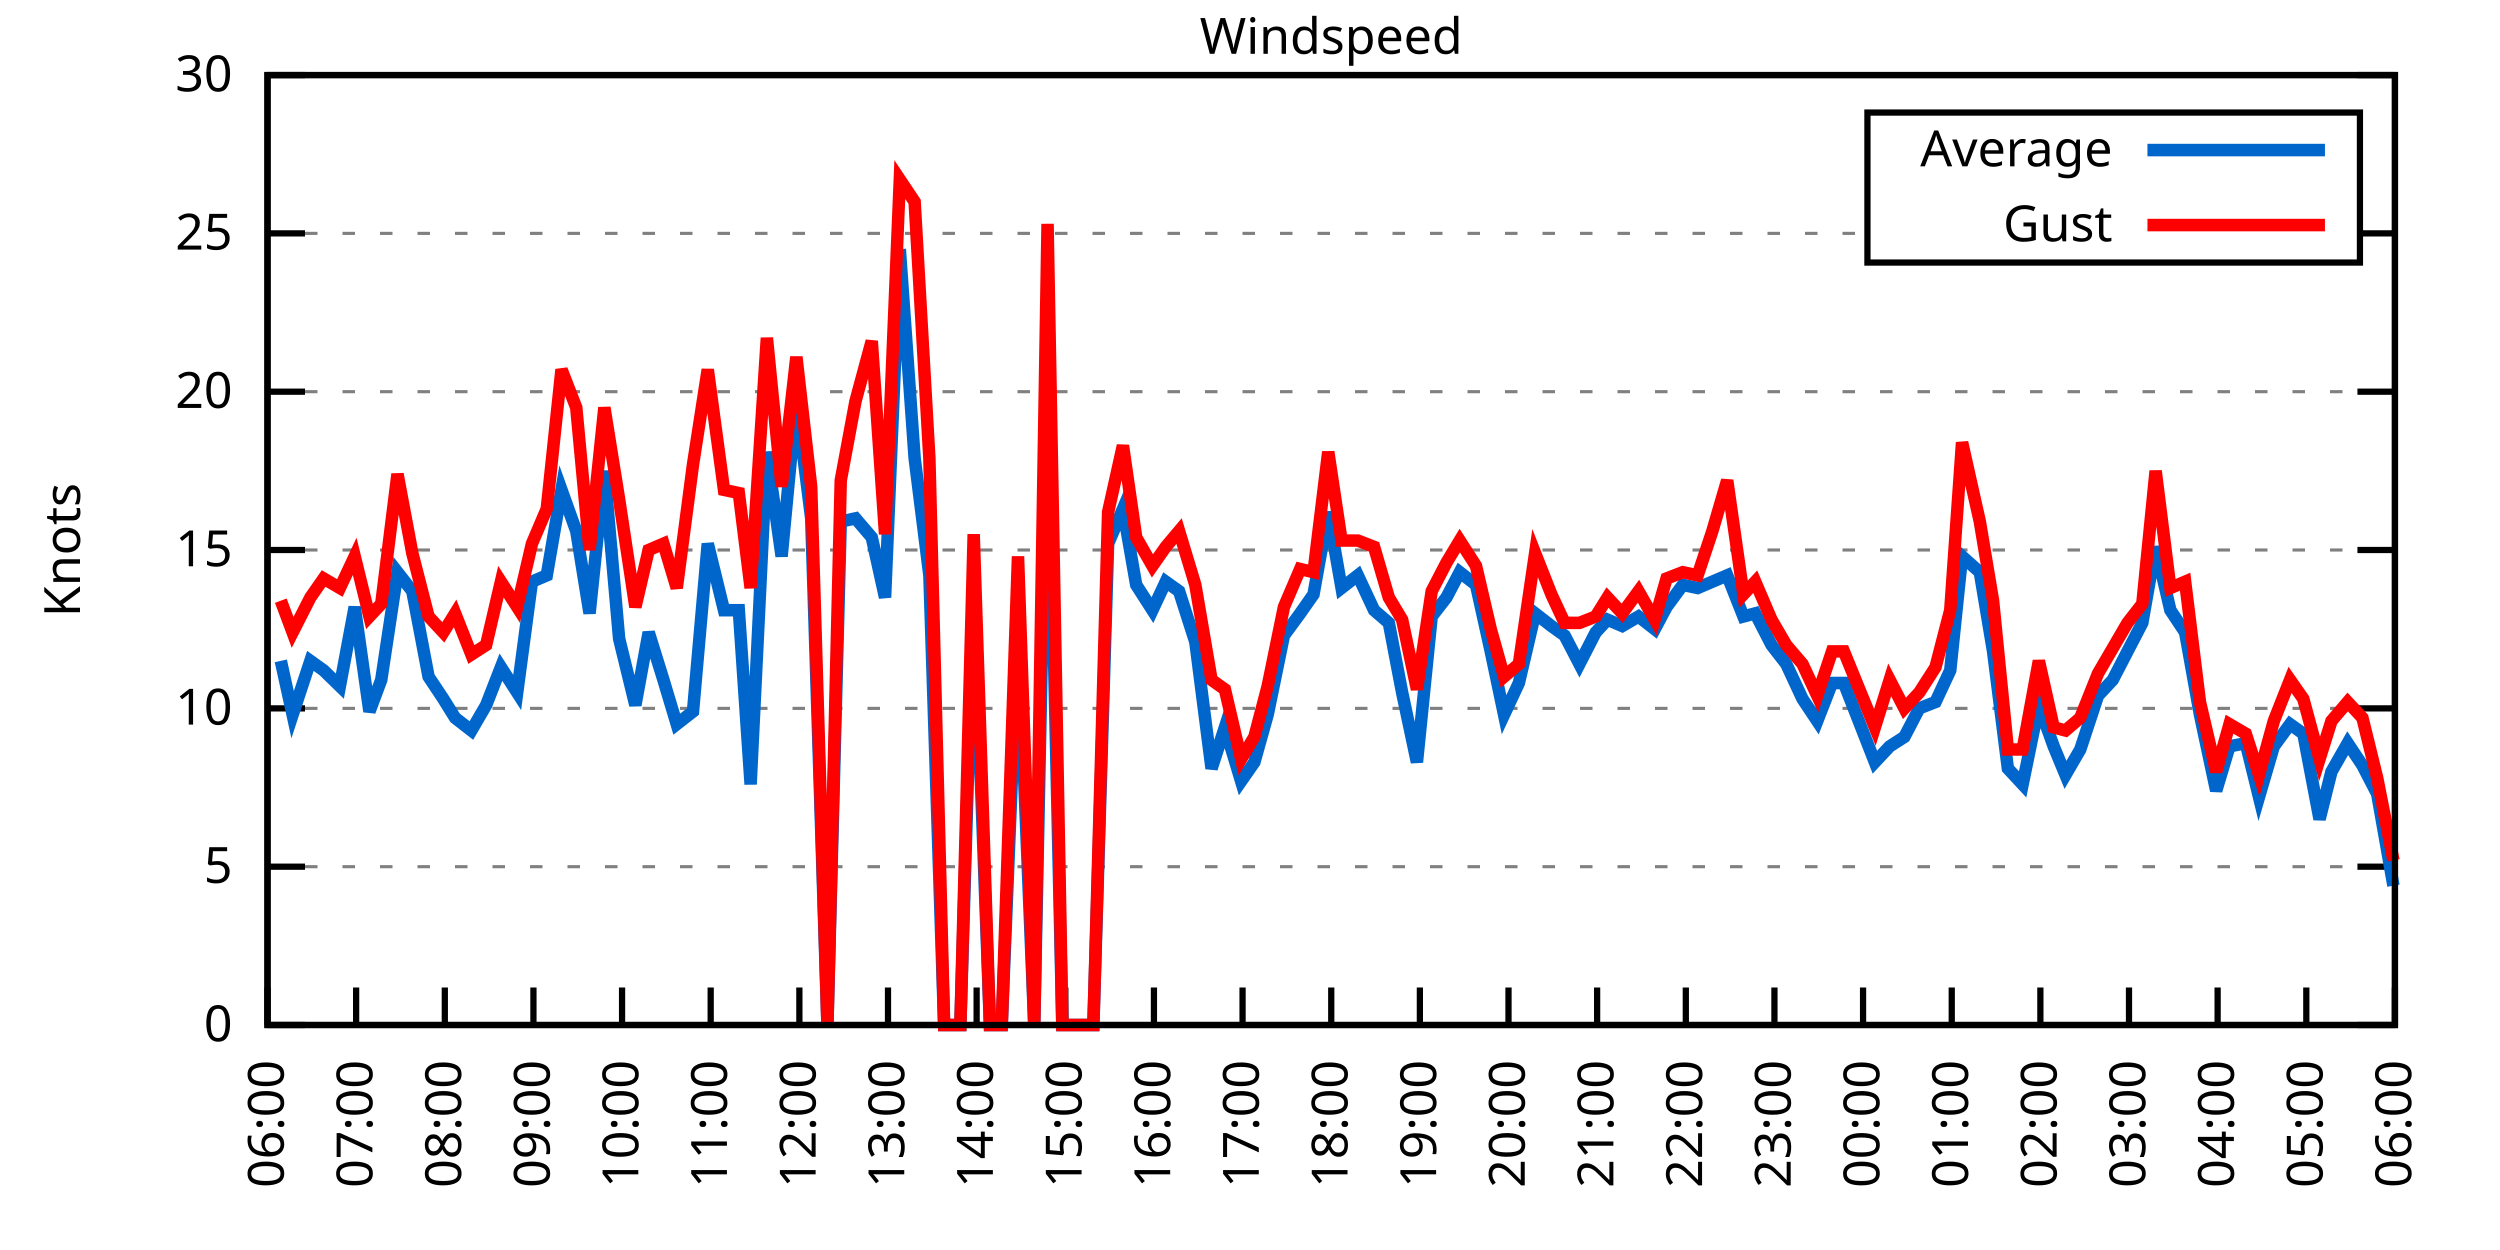
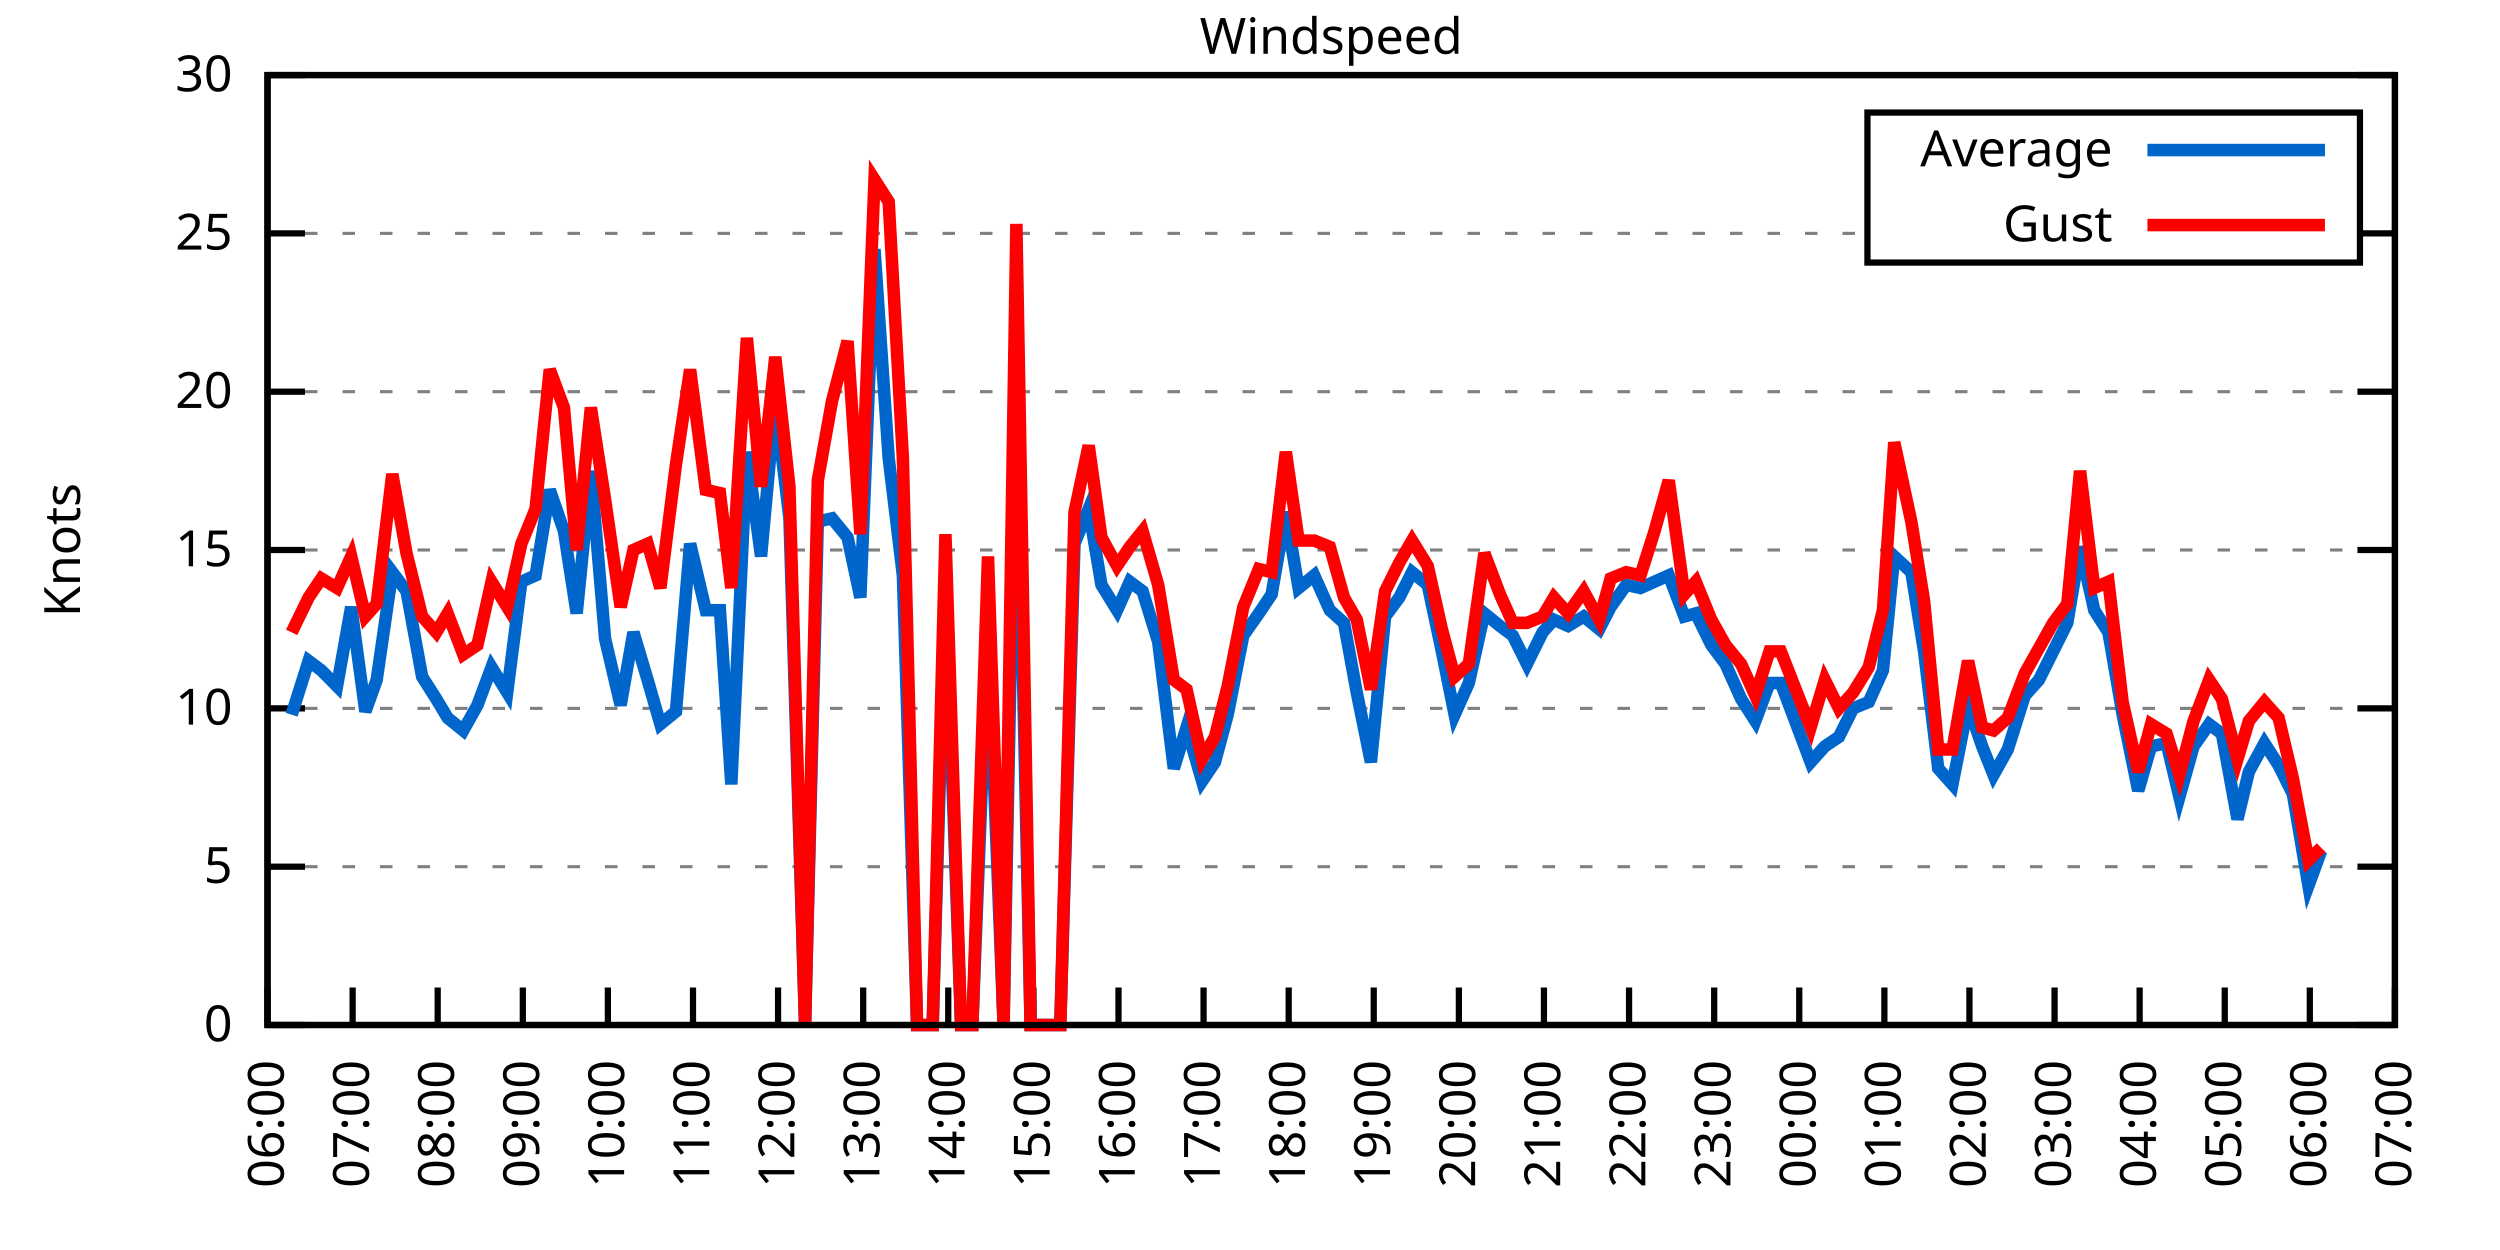
<svg xmlns="http://www.w3.org/2000/svg" xmlns:xlink="http://www.w3.org/1999/xlink" width="400" height="200" viewBox="0 0 400 200">
  <g id="gnuplot_canvas">
    <rect x="0" y="0" width="400" height="200" fill="none" />
    <defs>
      <circle id="gpDot" r="0.5" stroke-width="0.5" stroke="currentColor" />
      <path id="gpPt0" stroke-width="0.333" stroke="currentColor" d="M-1,0 h2 M0,-1 v2" />
      <path id="gpPt1" stroke-width="0.333" stroke="currentColor" d="M-1,-1 L1,1 M1,-1 L-1,1" />
      <path id="gpPt2" stroke-width="0.333" stroke="currentColor" d="M-1,0 L1,0 M0,-1 L0,1 M-1,-1 L1,1 M-1,1 L1,-1" />
      <rect id="gpPt3" stroke-width="0.333" stroke="currentColor" x="-1" y="-1" width="2" height="2" />
      <rect id="gpPt4" stroke-width="0.333" stroke="currentColor" fill="currentColor" x="-1" y="-1" width="2" height="2" />
      <circle id="gpPt5" stroke-width="0.333" stroke="currentColor" cx="0" cy="0" r="1" />
      <use xlink:href="#gpPt5" id="gpPt6" fill="currentColor" stroke="none" />
      <path id="gpPt7" stroke-width="0.333" stroke="currentColor" d="M0,-1.33 L-1.33,0.67 L1.33,0.67 z" />
      <use xlink:href="#gpPt7" id="gpPt8" fill="currentColor" stroke="none" />
      <use xlink:href="#gpPt7" id="gpPt9" stroke="currentColor" transform="rotate(180)" />
      <use xlink:href="#gpPt9" id="gpPt10" fill="currentColor" stroke="none" />
      <use xlink:href="#gpPt3" id="gpPt11" stroke="currentColor" transform="rotate(45)" />
      <use xlink:href="#gpPt11" id="gpPt12" fill="currentColor" stroke="none" />
      <path id="gpPt13" stroke-width="0.333" stroke="currentColor" d="M0,1.330 L1.265,0.411 L0.782,-1.067 L-0.782,-1.076 L-1.265,0.411 z" />
      <use xlink:href="#gpPt13" id="gpPt14" fill="currentColor" stroke="none" />
      <filter id="textbox" filterUnits="objectBoundingBox" x="0" y="0" height="1" width="1">
        <feFlood flood-color="white" flood-opacity="1" result="bgnd" />
        <feComposite in="SourceGraphic" in2="bgnd" operator="atop" />
      </filter>
      <filter id="greybox" filterUnits="objectBoundingBox" x="0" y="0" height="1" width="1">
        <feFlood flood-color="lightgrey" flood-opacity="1" result="grey" />
        <feComposite in="SourceGraphic" in2="grey" operator="atop" />
      </filter>
    </defs>
    <g fill="none" color="white" stroke="currentColor" stroke-width="1.00" stroke-linecap="butt" stroke-linejoin="miter">
</g>
    <g fill="none" color="black" stroke="currentColor" stroke-width="1.00" stroke-linecap="butt" stroke-linejoin="miter">
      <g stroke="none" shape-rendering="crispEdges">
        <polygon fill="rgb(255, 255, 255)" points="42.80,164.00 383.18,164.00 383.18,12.02 42.80,12.02 " />
      </g>
    </g>
    <g fill="none" color="black" stroke="currentColor" stroke-width="1.00" stroke-linecap="butt" stroke-linejoin="miter">
</g>
    <g fill="none" color="black" stroke="black" stroke-width="0.50" stroke-linecap="butt" stroke-linejoin="miter">
</g>
    <g fill="none" color="gray" stroke="currentColor" stroke-width="0.50" stroke-linecap="butt" stroke-linejoin="miter">
      <path stroke="gray" stroke-dasharray="2,4" class="gridline" d="M42.80,164.00 L383.19,164.00  " />
    </g>
    <g fill="none" color="gray" stroke="gray" stroke-width="1.00" stroke-linecap="butt" stroke-linejoin="miter">
</g>
    <g fill="none" color="black" stroke="currentColor" stroke-width="1.00" stroke-linecap="butt" stroke-linejoin="miter">
      <path stroke="black" d="M42.80,164.00 L48.80,164.00 M383.19,164.00 L377.19,164.00  " />
      <g transform="translate(37.20,166.60)" stroke="none" fill="black" font-family="Sans" font-size="8.00" text-anchor="end">
        <text>
          <tspan font-family="Sans"> 0</tspan>
        </text>
      </g>
    </g>
    <g fill="none" color="black" stroke="currentColor" stroke-width="1.00" stroke-linecap="butt" stroke-linejoin="miter">
</g>
    <g fill="none" color="black" stroke="black" stroke-width="0.50" stroke-linecap="butt" stroke-linejoin="miter">
</g>
    <g fill="none" color="gray" stroke="currentColor" stroke-width="0.50" stroke-linecap="butt" stroke-linejoin="miter">
      <path stroke="gray" stroke-dasharray="2,4" class="gridline" d="M42.80,138.67 L383.19,138.67  " />
    </g>
    <g fill="none" color="gray" stroke="gray" stroke-width="1.00" stroke-linecap="butt" stroke-linejoin="miter">
</g>
    <g fill="none" color="black" stroke="currentColor" stroke-width="1.00" stroke-linecap="butt" stroke-linejoin="miter">
      <path stroke="black" d="M42.80,138.67 L48.80,138.67 M383.19,138.67 L377.19,138.67  " />
      <g transform="translate(37.20,141.27)" stroke="none" fill="black" font-family="Sans" font-size="8.00" text-anchor="end">
        <text>
          <tspan font-family="Sans"> 5</tspan>
        </text>
      </g>
    </g>
    <g fill="none" color="black" stroke="currentColor" stroke-width="1.00" stroke-linecap="butt" stroke-linejoin="miter">
</g>
    <g fill="none" color="black" stroke="black" stroke-width="0.50" stroke-linecap="butt" stroke-linejoin="miter">
</g>
    <g fill="none" color="gray" stroke="currentColor" stroke-width="0.50" stroke-linecap="butt" stroke-linejoin="miter">
      <path stroke="gray" stroke-dasharray="2,4" class="gridline" d="M42.80,113.34 L383.19,113.34  " />
    </g>
    <g fill="none" color="gray" stroke="gray" stroke-width="1.00" stroke-linecap="butt" stroke-linejoin="miter">
</g>
    <g fill="none" color="black" stroke="currentColor" stroke-width="1.00" stroke-linecap="butt" stroke-linejoin="miter">
      <path stroke="black" d="M42.80,113.34 L48.80,113.34 M383.19,113.34 L377.19,113.34  " />
      <g transform="translate(37.20,115.94)" stroke="none" fill="black" font-family="Sans" font-size="8.00" text-anchor="end">
        <text>
          <tspan font-family="Sans"> 10</tspan>
        </text>
      </g>
    </g>
    <g fill="none" color="black" stroke="currentColor" stroke-width="1.00" stroke-linecap="butt" stroke-linejoin="miter">
</g>
    <g fill="none" color="black" stroke="black" stroke-width="0.50" stroke-linecap="butt" stroke-linejoin="miter">
</g>
    <g fill="none" color="gray" stroke="currentColor" stroke-width="0.50" stroke-linecap="butt" stroke-linejoin="miter">
      <path stroke="gray" stroke-dasharray="2,4" class="gridline" d="M42.80,88.00 L383.19,88.00  " />
    </g>
    <g fill="none" color="gray" stroke="gray" stroke-width="1.00" stroke-linecap="butt" stroke-linejoin="miter">
</g>
    <g fill="none" color="black" stroke="currentColor" stroke-width="1.00" stroke-linecap="butt" stroke-linejoin="miter">
      <path stroke="black" d="M42.80,88.00 L48.80,88.00 M383.19,88.00 L377.19,88.00  " />
      <g transform="translate(37.20,90.60)" stroke="none" fill="black" font-family="Sans" font-size="8.00" text-anchor="end">
        <text>
          <tspan font-family="Sans"> 15</tspan>
        </text>
      </g>
    </g>
    <g fill="none" color="black" stroke="currentColor" stroke-width="1.00" stroke-linecap="butt" stroke-linejoin="miter">
</g>
    <g fill="none" color="black" stroke="black" stroke-width="0.50" stroke-linecap="butt" stroke-linejoin="miter">
</g>
    <g fill="none" color="gray" stroke="currentColor" stroke-width="0.50" stroke-linecap="butt" stroke-linejoin="miter">
      <path stroke="gray" stroke-dasharray="2,4" class="gridline" d="M42.80,62.67 L383.19,62.67  " />
    </g>
    <g fill="none" color="gray" stroke="gray" stroke-width="1.00" stroke-linecap="butt" stroke-linejoin="miter">
</g>
    <g fill="none" color="black" stroke="currentColor" stroke-width="1.00" stroke-linecap="butt" stroke-linejoin="miter">
      <path stroke="black" d="M42.80,62.67 L48.80,62.67 M383.19,62.67 L377.19,62.67  " />
      <g transform="translate(37.20,65.27)" stroke="none" fill="black" font-family="Sans" font-size="8.00" text-anchor="end">
        <text>
          <tspan font-family="Sans"> 20</tspan>
        </text>
      </g>
    </g>
    <g fill="none" color="black" stroke="currentColor" stroke-width="1.00" stroke-linecap="butt" stroke-linejoin="miter">
</g>
    <g fill="none" color="black" stroke="black" stroke-width="0.50" stroke-linecap="butt" stroke-linejoin="miter">
</g>
    <g fill="none" color="gray" stroke="currentColor" stroke-width="0.50" stroke-linecap="butt" stroke-linejoin="miter">
      <path stroke="gray" stroke-dasharray="2,4" class="gridline" d="M42.80,37.34 L298.79,37.34 M377.59,37.34 L383.19,37.34  " />
    </g>
    <g fill="none" color="gray" stroke="gray" stroke-width="1.00" stroke-linecap="butt" stroke-linejoin="miter">
</g>
    <g fill="none" color="black" stroke="currentColor" stroke-width="1.00" stroke-linecap="butt" stroke-linejoin="miter">
      <path stroke="black" d="M42.80,37.34 L48.80,37.34 M383.19,37.34 L377.19,37.34  " />
      <g transform="translate(37.20,39.94)" stroke="none" fill="black" font-family="Sans" font-size="8.00" text-anchor="end">
        <text>
          <tspan font-family="Sans"> 25</tspan>
        </text>
      </g>
    </g>
    <g fill="none" color="black" stroke="currentColor" stroke-width="1.00" stroke-linecap="butt" stroke-linejoin="miter">
</g>
    <g fill="none" color="black" stroke="black" stroke-width="0.50" stroke-linecap="butt" stroke-linejoin="miter">
</g>
    <g fill="none" color="gray" stroke="currentColor" stroke-width="0.50" stroke-linecap="butt" stroke-linejoin="miter">
      <path stroke="gray" stroke-dasharray="2,4" class="gridline" d="M42.80,12.01 L383.19,12.01  " />
    </g>
    <g fill="none" color="gray" stroke="gray" stroke-width="1.00" stroke-linecap="butt" stroke-linejoin="miter">
</g>
    <g fill="none" color="black" stroke="currentColor" stroke-width="1.00" stroke-linecap="butt" stroke-linejoin="miter">
      <path stroke="black" d="M42.80,12.01 L48.80,12.01 M383.19,12.01 L377.19,12.01  " />
      <g transform="translate(37.20,14.61)" stroke="none" fill="black" font-family="Sans" font-size="8.00" text-anchor="end">
        <text>
          <tspan font-family="Sans"> 30</tspan>
        </text>
      </g>
    </g>
    <g fill="none" color="black" stroke="currentColor" stroke-width="1.00" stroke-linecap="butt" stroke-linejoin="miter">
      <path stroke="black" d="M42.80,164.00 L42.80,158.00  " />
      <g transform="translate(45.40,169.60) rotate(270.00)" stroke="none" fill="black" font-family="Sans" font-size="8.00" text-anchor="end">
        <text>
          <tspan font-family="Sans">06:00</tspan>
        </text>
      </g>
    </g>
    <g fill="none" color="black" stroke="currentColor" stroke-width="1.00" stroke-linecap="butt" stroke-linejoin="miter">
-       <path stroke="black" d="M56.98,164.00 L56.98,158.00  " />
-       <g transform="translate(59.58,169.60) rotate(270.00)" stroke="none" fill="black" font-family="Sans" font-size="8.00" text-anchor="end">
+       <path stroke="black" d="M56.42,164.00 L56.42,158.00  " />
+       <g transform="translate(59.02,169.60) rotate(270.00)" stroke="none" fill="black" font-family="Sans" font-size="8.00" text-anchor="end">
        <text>
          <tspan font-family="Sans">07:00</tspan>
        </text>
      </g>
    </g>
    <g fill="none" color="black" stroke="currentColor" stroke-width="1.00" stroke-linecap="butt" stroke-linejoin="miter">
-       <path stroke="black" d="M71.17,164.00 L71.17,158.00  " />
-       <g transform="translate(73.77,169.60) rotate(270.00)" stroke="none" fill="black" font-family="Sans" font-size="8.00" text-anchor="end">
+       <path stroke="black" d="M70.03,164.00 L70.03,158.00  " />
+       <g transform="translate(72.63,169.60) rotate(270.00)" stroke="none" fill="black" font-family="Sans" font-size="8.00" text-anchor="end">
        <text>
          <tspan font-family="Sans">08:00</tspan>
        </text>
      </g>
    </g>
    <g fill="none" color="black" stroke="currentColor" stroke-width="1.00" stroke-linecap="butt" stroke-linejoin="miter">
-       <path stroke="black" d="M85.35,164.00 L85.35,158.00  " />
-       <g transform="translate(87.95,169.60) rotate(270.00)" stroke="none" fill="black" font-family="Sans" font-size="8.00" text-anchor="end">
+       <path stroke="black" d="M83.65,164.00 L83.65,158.00  " />
+       <g transform="translate(86.25,169.60) rotate(270.00)" stroke="none" fill="black" font-family="Sans" font-size="8.00" text-anchor="end">
        <text>
          <tspan font-family="Sans">09:00</tspan>
        </text>
      </g>
    </g>
    <g fill="none" color="black" stroke="currentColor" stroke-width="1.00" stroke-linecap="butt" stroke-linejoin="miter">
-       <path stroke="black" d="M99.53,164.00 L99.53,158.00  " />
-       <g transform="translate(102.13,169.60) rotate(270.00)" stroke="none" fill="black" font-family="Sans" font-size="8.00" text-anchor="end">
+       <path stroke="black" d="M97.26,164.00 L97.26,158.00  " />
+       <g transform="translate(99.86,169.60) rotate(270.00)" stroke="none" fill="black" font-family="Sans" font-size="8.00" text-anchor="end">
        <text>
          <tspan font-family="Sans">10:00</tspan>
        </text>
      </g>
    </g>
    <g fill="none" color="black" stroke="currentColor" stroke-width="1.00" stroke-linecap="butt" stroke-linejoin="miter">
-       <path stroke="black" d="M113.71,164.00 L113.71,158.00  " />
-       <g transform="translate(116.31,169.60) rotate(270.00)" stroke="none" fill="black" font-family="Sans" font-size="8.00" text-anchor="end">
+       <path stroke="black" d="M110.88,164.00 L110.88,158.00  " />
+       <g transform="translate(113.48,169.60) rotate(270.00)" stroke="none" fill="black" font-family="Sans" font-size="8.00" text-anchor="end">
        <text>
          <tspan font-family="Sans">11:00</tspan>
        </text>
      </g>
    </g>
    <g fill="none" color="black" stroke="currentColor" stroke-width="1.00" stroke-linecap="butt" stroke-linejoin="miter">
-       <path stroke="black" d="M127.90,164.00 L127.90,158.00  " />
-       <g transform="translate(130.50,169.60) rotate(270.00)" stroke="none" fill="black" font-family="Sans" font-size="8.00" text-anchor="end">
+       <path stroke="black" d="M124.49,164.00 L124.49,158.00  " />
+       <g transform="translate(127.09,169.60) rotate(270.00)" stroke="none" fill="black" font-family="Sans" font-size="8.00" text-anchor="end">
        <text>
          <tspan font-family="Sans">12:00</tspan>
        </text>
      </g>
    </g>
    <g fill="none" color="black" stroke="currentColor" stroke-width="1.00" stroke-linecap="butt" stroke-linejoin="miter">
-       <path stroke="black" d="M142.08,164.00 L142.08,158.00  " />
-       <g transform="translate(144.68,169.60) rotate(270.00)" stroke="none" fill="black" font-family="Sans" font-size="8.00" text-anchor="end">
+       <path stroke="black" d="M138.11,164.00 L138.11,158.00  " />
+       <g transform="translate(140.71,169.60) rotate(270.00)" stroke="none" fill="black" font-family="Sans" font-size="8.00" text-anchor="end">
        <text>
          <tspan font-family="Sans">13:00</tspan>
        </text>
      </g>
    </g>
    <g fill="none" color="black" stroke="currentColor" stroke-width="1.00" stroke-linecap="butt" stroke-linejoin="miter">
-       <path stroke="black" d="M156.26,164.00 L156.26,158.00  " />
-       <g transform="translate(158.86,169.60) rotate(270.00)" stroke="none" fill="black" font-family="Sans" font-size="8.00" text-anchor="end">
+       <path stroke="black" d="M151.72,164.00 L151.72,158.00  " />
+       <g transform="translate(154.32,169.60) rotate(270.00)" stroke="none" fill="black" font-family="Sans" font-size="8.00" text-anchor="end">
        <text>
          <tspan font-family="Sans">14:00</tspan>
        </text>
      </g>
    </g>
    <g fill="none" color="black" stroke="currentColor" stroke-width="1.00" stroke-linecap="butt" stroke-linejoin="miter">
-       <path stroke="black" d="M170.45,164.00 L170.45,158.00  " />
-       <g transform="translate(173.05,169.60) rotate(270.00)" stroke="none" fill="black" font-family="Sans" font-size="8.00" text-anchor="end">
+       <path stroke="black" d="M165.34,164.00 L165.34,158.00  " />
+       <g transform="translate(167.94,169.60) rotate(270.00)" stroke="none" fill="black" font-family="Sans" font-size="8.00" text-anchor="end">
        <text>
          <tspan font-family="Sans">15:00</tspan>
        </text>
      </g>
    </g>
    <g fill="none" color="black" stroke="currentColor" stroke-width="1.00" stroke-linecap="butt" stroke-linejoin="miter">
-       <path stroke="black" d="M184.63,164.00 L184.63,158.00  " />
-       <g transform="translate(187.23,169.60) rotate(270.00)" stroke="none" fill="black" font-family="Sans" font-size="8.00" text-anchor="end">
+       <path stroke="black" d="M178.96,164.00 L178.96,158.00  " />
+       <g transform="translate(181.56,169.60) rotate(270.00)" stroke="none" fill="black" font-family="Sans" font-size="8.00" text-anchor="end">
        <text>
          <tspan font-family="Sans">16:00</tspan>
        </text>
      </g>
    </g>
    <g fill="none" color="black" stroke="currentColor" stroke-width="1.00" stroke-linecap="butt" stroke-linejoin="miter">
-       <path stroke="black" d="M198.81,164.00 L198.81,158.00  " />
-       <g transform="translate(201.41,169.60) rotate(270.00)" stroke="none" fill="black" font-family="Sans" font-size="8.00" text-anchor="end">
+       <path stroke="black" d="M192.57,164.00 L192.57,158.00  " />
+       <g transform="translate(195.17,169.60) rotate(270.00)" stroke="none" fill="black" font-family="Sans" font-size="8.00" text-anchor="end">
        <text>
          <tspan font-family="Sans">17:00</tspan>
        </text>
      </g>
    </g>
    <g fill="none" color="black" stroke="currentColor" stroke-width="1.00" stroke-linecap="butt" stroke-linejoin="miter">
-       <path stroke="black" d="M213.00,164.00 L213.00,158.00  " />
-       <g transform="translate(215.60,169.60) rotate(270.00)" stroke="none" fill="black" font-family="Sans" font-size="8.00" text-anchor="end">
+       <path stroke="black" d="M206.19,164.00 L206.19,158.00  " />
+       <g transform="translate(208.79,169.60) rotate(270.00)" stroke="none" fill="black" font-family="Sans" font-size="8.00" text-anchor="end">
        <text>
          <tspan font-family="Sans">18:00</tspan>
        </text>
      </g>
    </g>
    <g fill="none" color="black" stroke="currentColor" stroke-width="1.00" stroke-linecap="butt" stroke-linejoin="miter">
-       <path stroke="black" d="M227.18,164.00 L227.18,158.00  " />
-       <g transform="translate(229.78,169.60) rotate(270.00)" stroke="none" fill="black" font-family="Sans" font-size="8.00" text-anchor="end">
+       <path stroke="black" d="M219.80,164.00 L219.80,158.00  " />
+       <g transform="translate(222.40,169.60) rotate(270.00)" stroke="none" fill="black" font-family="Sans" font-size="8.00" text-anchor="end">
        <text>
          <tspan font-family="Sans">19:00</tspan>
        </text>
      </g>
    </g>
    <g fill="none" color="black" stroke="currentColor" stroke-width="1.00" stroke-linecap="butt" stroke-linejoin="miter">
-       <path stroke="black" d="M241.36,164.00 L241.36,158.00  " />
-       <g transform="translate(243.96,169.60) rotate(270.00)" stroke="none" fill="black" font-family="Sans" font-size="8.00" text-anchor="end">
+       <path stroke="black" d="M233.42,164.00 L233.42,158.00  " />
+       <g transform="translate(236.02,169.60) rotate(270.00)" stroke="none" fill="black" font-family="Sans" font-size="8.00" text-anchor="end">
        <text>
          <tspan font-family="Sans">20:00</tspan>
        </text>
      </g>
    </g>
    <g fill="none" color="black" stroke="currentColor" stroke-width="1.00" stroke-linecap="butt" stroke-linejoin="miter">
-       <path stroke="black" d="M255.54,164.00 L255.54,158.00  " />
-       <g transform="translate(258.14,169.60) rotate(270.00)" stroke="none" fill="black" font-family="Sans" font-size="8.00" text-anchor="end">
+       <path stroke="black" d="M247.03,164.00 L247.03,158.00  " />
+       <g transform="translate(249.63,169.60) rotate(270.00)" stroke="none" fill="black" font-family="Sans" font-size="8.00" text-anchor="end">
        <text>
          <tspan font-family="Sans">21:00</tspan>
        </text>
      </g>
    </g>
    <g fill="none" color="black" stroke="currentColor" stroke-width="1.00" stroke-linecap="butt" stroke-linejoin="miter">
-       <path stroke="black" d="M269.73,164.00 L269.73,158.00  " />
-       <g transform="translate(272.33,169.60) rotate(270.00)" stroke="none" fill="black" font-family="Sans" font-size="8.00" text-anchor="end">
+       <path stroke="black" d="M260.65,164.00 L260.65,158.00  " />
+       <g transform="translate(263.25,169.60) rotate(270.00)" stroke="none" fill="black" font-family="Sans" font-size="8.00" text-anchor="end">
        <text>
          <tspan font-family="Sans">22:00</tspan>
        </text>
      </g>
    </g>
    <g fill="none" color="black" stroke="currentColor" stroke-width="1.00" stroke-linecap="butt" stroke-linejoin="miter">
-       <path stroke="black" d="M283.91,164.00 L283.91,158.00  " />
-       <g transform="translate(286.51,169.60) rotate(270.00)" stroke="none" fill="black" font-family="Sans" font-size="8.00" text-anchor="end">
+       <path stroke="black" d="M274.27,164.00 L274.27,158.00  " />
+       <g transform="translate(276.87,169.60) rotate(270.00)" stroke="none" fill="black" font-family="Sans" font-size="8.00" text-anchor="end">
        <text>
          <tspan font-family="Sans">23:00</tspan>
        </text>
      </g>
    </g>
    <g fill="none" color="black" stroke="currentColor" stroke-width="1.00" stroke-linecap="butt" stroke-linejoin="miter">
-       <path stroke="black" d="M298.09,164.00 L298.09,158.00  " />
-       <g transform="translate(300.69,169.60) rotate(270.00)" stroke="none" fill="black" font-family="Sans" font-size="8.00" text-anchor="end">
+       <path stroke="black" d="M287.88,164.00 L287.88,158.00  " />
+       <g transform="translate(290.48,169.60) rotate(270.00)" stroke="none" fill="black" font-family="Sans" font-size="8.00" text-anchor="end">
        <text>
          <tspan font-family="Sans">00:00</tspan>
        </text>
      </g>
    </g>
    <g fill="none" color="black" stroke="currentColor" stroke-width="1.00" stroke-linecap="butt" stroke-linejoin="miter">
-       <path stroke="black" d="M312.28,164.00 L312.28,158.00  " />
-       <g transform="translate(314.88,169.60) rotate(270.00)" stroke="none" fill="black" font-family="Sans" font-size="8.00" text-anchor="end">
+       <path stroke="black" d="M301.50,164.00 L301.50,158.00  " />
+       <g transform="translate(304.10,169.60) rotate(270.00)" stroke="none" fill="black" font-family="Sans" font-size="8.00" text-anchor="end">
        <text>
          <tspan font-family="Sans">01:00</tspan>
        </text>
      </g>
    </g>
    <g fill="none" color="black" stroke="currentColor" stroke-width="1.00" stroke-linecap="butt" stroke-linejoin="miter">
-       <path stroke="black" d="M326.46,164.00 L326.46,158.00  " />
-       <g transform="translate(329.06,169.60) rotate(270.00)" stroke="none" fill="black" font-family="Sans" font-size="8.00" text-anchor="end">
+       <path stroke="black" d="M315.11,164.00 L315.11,158.00  " />
+       <g transform="translate(317.71,169.60) rotate(270.00)" stroke="none" fill="black" font-family="Sans" font-size="8.00" text-anchor="end">
        <text>
          <tspan font-family="Sans">02:00</tspan>
        </text>
      </g>
    </g>
    <g fill="none" color="black" stroke="currentColor" stroke-width="1.00" stroke-linecap="butt" stroke-linejoin="miter">
-       <path stroke="black" d="M340.64,164.00 L340.64,158.00  " />
-       <g transform="translate(343.24,169.60) rotate(270.00)" stroke="none" fill="black" font-family="Sans" font-size="8.00" text-anchor="end">
+       <path stroke="black" d="M328.73,164.00 L328.73,158.00  " />
+       <g transform="translate(331.33,169.60) rotate(270.00)" stroke="none" fill="black" font-family="Sans" font-size="8.00" text-anchor="end">
        <text>
          <tspan font-family="Sans">03:00</tspan>
        </text>
      </g>
    </g>
    <g fill="none" color="black" stroke="currentColor" stroke-width="1.00" stroke-linecap="butt" stroke-linejoin="miter">
-       <path stroke="black" d="M354.82,164.00 L354.82,158.00  " />
-       <g transform="translate(357.42,169.60) rotate(270.00)" stroke="none" fill="black" font-family="Sans" font-size="8.00" text-anchor="end">
+       <path stroke="black" d="M342.34,164.00 L342.34,158.00  " />
+       <g transform="translate(344.94,169.60) rotate(270.00)" stroke="none" fill="black" font-family="Sans" font-size="8.00" text-anchor="end">
        <text>
          <tspan font-family="Sans">04:00</tspan>
        </text>
      </g>
    </g>
    <g fill="none" color="black" stroke="currentColor" stroke-width="1.00" stroke-linecap="butt" stroke-linejoin="miter">
-       <path stroke="black" d="M369.01,164.00 L369.01,158.00  " />
-       <g transform="translate(371.61,169.60) rotate(270.00)" stroke="none" fill="black" font-family="Sans" font-size="8.00" text-anchor="end">
+       <path stroke="black" d="M355.96,164.00 L355.96,158.00  " />
+       <g transform="translate(358.56,169.60) rotate(270.00)" stroke="none" fill="black" font-family="Sans" font-size="8.00" text-anchor="end">
        <text>
          <tspan font-family="Sans">05:00</tspan>
+         </text>
+       </g>
+     </g>
+     <g fill="none" color="black" stroke="currentColor" stroke-width="1.00" stroke-linecap="butt" stroke-linejoin="miter">
+       <path stroke="black" d="M369.57,164.00 L369.57,158.00  " />
+       <g transform="translate(372.17,169.60) rotate(270.00)" stroke="none" fill="black" font-family="Sans" font-size="8.00" text-anchor="end">
+         <text>
+           <tspan font-family="Sans">06:00</tspan>
        </text>
      </g>
    </g>
    <g fill="none" color="black" stroke="currentColor" stroke-width="1.00" stroke-linecap="butt" stroke-linejoin="miter">
      <path stroke="black" d="M383.19,164.00 L383.19,158.00  " />
      <g transform="translate(385.79,169.60) rotate(270.00)" stroke="none" fill="black" font-family="Sans" font-size="8.00" text-anchor="end">
        <text>
-           <tspan font-family="Sans">06:00</tspan>
+           <tspan font-family="Sans">07:00</tspan>
        </text>
      </g>
    </g>
    <g fill="none" color="black" stroke="currentColor" stroke-width="1.00" stroke-linecap="butt" stroke-linejoin="miter">
</g>
    <g fill="none" color="black" stroke="currentColor" stroke-width="1.00" stroke-linecap="butt" stroke-linejoin="miter">
      <path stroke="black" d="M42.80,12.01 L42.80,164.00 L383.19,164.00 L383.19,12.01 L42.80,12.01 Z  " />
    </g>
    <g fill="none" color="black" stroke="currentColor" stroke-width="1.00" stroke-linecap="butt" stroke-linejoin="miter">
</g>
    <g fill="none" color="black" stroke="currentColor" stroke-width="1.00" stroke-linecap="butt" stroke-linejoin="miter">
      <path stroke="black" d="M298.79,42.01 L298.79,18.01 L377.59,18.01 L377.59,42.01 L298.79,42.01 Z  " />
    </g>
    <g id="Windspeed_plot_1">
      <g fill="none" color="white" stroke="black" stroke-width="2.00" stroke-linecap="butt" stroke-linejoin="miter">
</g>
      <g fill="none" color="black" stroke="currentColor" stroke-width="2.00" stroke-linecap="butt" stroke-linejoin="miter">
        <g transform="translate(337.99,26.61)" stroke="none" fill="black" font-family="Sans" font-size="8.00" text-anchor="end">
          <text>
            <tspan font-family="Sans">Average</tspan>
          </text>
        </g>
      </g>
      <g fill="none" color="black" stroke="currentColor" stroke-width="2.00" stroke-linecap="butt" stroke-linejoin="miter">
-         <path stroke="rgb(  0, 102, 204)" d="M343.59,24.01 L371.99,24.01 M44.93,105.74 L46.82,114.35 L49.66,105.74 L51.78,107.26 L54.38,109.79 L56.75,97.12   L59.11,113.84 L61.00,108.78 L63.60,91.55 L65.97,94.59 L68.57,108.27 L70.93,111.82 L72.82,114.86 L75.42,116.88   L77.78,112.83 L80.15,106.75 L82.75,110.80 L85.11,93.07 L87.48,92.06 L89.84,78.38 L92.20,84.97 L94.33,98.14   L96.70,75.34 L99.06,102.19 L101.66,112.83 L103.79,101.18 L106.15,108.78 L108.28,115.87 L110.88,113.84 L113.24,86.99   L115.84,97.63 L118.21,97.63 L120.10,125.50 L122.70,72.30 L125.06,89.02 L127.42,64.19 L129.79,82.94 L132.39,164.00   L134.52,83.45 L136.88,82.94 L139.48,85.98 L141.61,95.60 L143.97,39.87 L146.34,73.31 L148.70,92.06 L151.06,164.00   L153.66,164.00 L155.79,94.08 L158.39,164.00 L160.28,164.00 L162.88,100.67 L165.48,164.00 L167.61,59.63 L169.97,164.00   L172.57,164.00 L174.94,164.00 L177.30,86.99 L179.67,81.42 L181.79,93.58 L184.39,97.63 L186.52,93.07 L188.65,94.59   L191.25,102.70 L193.85,122.96 L195.98,116.38 L198.58,124.99 L200.70,121.95 L202.83,114.35 L205.43,101.68 L208.03,98.14   L210.16,95.10 L212.52,81.93 L214.65,94.08 L217.25,92.06 L219.85,97.63 L222.21,99.66 L224.34,110.80 L226.71,121.95   L229.07,98.64 L231.43,95.60 L233.56,91.55 L236.16,93.58 L238.52,104.22 L240.65,114.35 L243.02,109.28 L245.62,98.14   L248.22,100.16 L250.34,101.68 L252.71,106.24 L255.31,101.18 L257.20,99.15 L259.56,100.16 L262.16,98.64 L264.76,100.67   L266.65,97.12 L269.25,93.58 L271.62,94.08 L273.98,93.07 L276.35,92.06 L278.95,98.64 L280.84,98.14 L283.44,103.20   L285.80,106.24 L288.40,111.82 L290.76,115.36 L293.13,109.28 L295.02,109.28 L299.98,121.95 L302.35,119.42 L304.71,117.90   L307.08,113.34 L309.68,112.32 L312.04,107.26 L313.93,89.02 L316.77,91.55 L318.89,104.22 L321.26,122.96 L323.62,125.50   L326.22,112.83 L328.59,119.42 L330.48,123.98 L332.84,119.92 L335.68,111.31 L338.04,108.78 L340.40,104.22 L342.77,99.66   L344.90,87.50 L347.26,97.63 L349.62,101.18 L351.99,114.35 L354.59,126.51 L356.72,119.42 L359.32,118.91 L361.44,127.52   L363.81,119.42 L366.41,115.87 L368.53,117.39 L371.13,131.07 L373.03,123.47 L375.63,118.91 L377.99,122.46 L380.35,127.02   L382.95,141.71  " />
+         <path stroke="rgb(  0, 102, 204)" d="M343.59,24.01 L371.99,24.01 M46.66,114.35 L49.38,105.74 L51.42,107.26 L53.92,109.79 L56.19,97.12 L58.46,113.84   L60.27,108.78 L62.77,91.55 L65.04,94.59 L67.54,108.27 L69.80,111.82 L71.62,114.86 L74.12,116.88 L76.39,112.83   L78.65,106.75 L81.15,110.80 L83.42,93.07 L85.69,92.06 L87.96,78.38 L90.23,84.97 L92.27,98.14 L94.54,75.34   L96.81,102.19 L99.30,112.83 L101.35,101.18 L103.62,108.78 L105.66,115.87 L108.15,113.84 L110.42,86.99 L112.92,97.63   L115.19,97.63 L117.01,125.50 L119.50,72.30 L121.77,89.02 L124.04,64.19 L126.31,82.94 L128.81,164.00 L130.85,83.45   L133.12,82.94 L135.61,85.98 L137.66,95.60 L139.92,39.87 L142.19,73.31 L144.46,92.06 L146.73,164.00 L149.23,164.00   L151.27,94.08 L153.77,164.00 L155.58,164.00 L158.08,100.67 L160.57,164.00 L162.62,59.63 L164.89,164.00 L167.38,164.00   L169.65,164.00 L171.92,86.99 L174.19,81.42 L176.23,93.58 L178.73,97.63 L180.77,93.07 L182.81,94.59 L185.31,102.70   L187.81,122.96 L189.85,116.38 L192.34,124.99 L194.39,121.95 L196.43,114.35 L198.93,101.68 L201.42,98.14 L203.46,95.10   L205.73,81.93 L207.78,94.08 L210.27,92.06 L212.77,97.63 L215.04,99.66 L217.08,110.80 L219.35,121.95 L221.62,98.64   L223.89,95.60 L225.93,91.55 L228.43,93.58 L230.70,104.22 L232.74,114.35 L235.01,109.28 L237.50,98.14 L240.00,100.16   L242.04,101.68 L244.31,106.24 L246.81,101.18 L248.62,99.15 L250.89,100.16 L253.39,98.64 L255.88,100.67 L257.70,97.12   L260.20,93.58 L262.47,94.08 L264.73,93.07 L267.00,92.06 L269.50,98.64 L271.32,98.14 L273.81,103.20 L276.08,106.24   L278.58,111.82 L280.85,115.36 L283.12,109.28 L284.93,109.28 L289.70,121.95 L291.97,119.42 L294.23,117.90 L296.50,113.34   L299.00,112.32 L301.27,107.26 L303.08,89.02 L305.81,91.55 L307.85,104.22 L310.12,122.96 L312.39,125.50 L314.89,112.83   L317.15,119.42 L318.97,123.98 L321.24,119.92 L323.96,111.31 L326.23,108.78 L328.50,104.22 L330.77,99.66 L332.81,87.50   L335.08,97.63 L337.35,101.18 L339.62,114.35 L342.12,126.51 L344.16,119.42 L346.65,118.91 L348.70,127.52 L350.97,119.42   L353.46,115.87 L355.50,117.39 L358.00,131.07 L359.82,123.47 L362.31,118.91 L364.58,122.46 L366.85,127.02 L369.35,141.71   L371.39,136.14  " />
      </g>
    </g>
    <g id="Windspeed_plot_2">
      <g fill="none" color="black" stroke="currentColor" stroke-width="2.00" stroke-linecap="butt" stroke-linejoin="miter">
        <g transform="translate(337.99,38.61)" stroke="none" fill="black" font-family="Sans" font-size="8.00" text-anchor="end">
          <text>
            <tspan font-family="Sans">Gust</tspan>
          </text>
        </g>
      </g>
      <g fill="none" color="black" stroke="currentColor" stroke-width="2.00" stroke-linecap="butt" stroke-linejoin="miter">
-         <path stroke="rgb(255,   0,   0)" d="M343.59,36.01 L371.99,36.01 M44.93,96.11 L46.82,101.18 L49.66,95.60 L51.78,92.56 L54.38,94.08 L56.75,89.02   L59.11,98.64 L61.00,96.62 L63.60,75.85 L65.97,88.51 L68.57,98.64 L70.93,101.18 L72.82,98.14 L75.42,104.72   L77.78,103.20 L80.15,93.07 L82.75,97.12 L85.11,86.99 L87.48,81.42 L89.84,59.13 L92.20,65.21 L94.33,88.00   L96.70,65.21 L99.06,79.90 L101.66,97.12 L103.79,88.00 L106.15,86.99 L108.28,94.08 L110.88,74.33 L113.24,59.13   L115.84,78.38 L118.21,78.89 L120.10,94.08 L122.70,54.06 L125.06,77.87 L127.42,57.10 L129.79,77.87 L132.39,164.00   L134.52,76.86 L136.88,64.19 L139.48,54.57 L141.61,85.47 L143.97,28.73 L146.34,32.28 L148.70,73.31 L151.06,164.00   L153.66,164.00 L155.79,85.47 L158.39,164.00 L160.28,164.00 L162.88,89.02 L165.48,164.00 L167.61,35.82 L169.97,164.00   L172.57,164.00 L174.94,164.00 L177.30,81.93 L179.67,71.29 L181.79,85.98 L184.39,90.54 L186.52,87.50 L188.65,84.97   L191.25,93.58 L193.85,108.78 L195.98,110.30 L198.58,121.44 L200.70,117.90 L202.83,109.79 L205.43,97.12 L208.03,91.04   L210.16,91.55 L212.52,72.30 L214.65,86.49 L217.25,86.49 L219.85,87.50 L222.21,95.60 L224.34,99.15 L226.71,110.30   L229.07,94.59 L231.43,90.03 L233.56,86.49 L236.16,90.54 L238.52,100.67 L240.65,108.27 L243.02,106.24 L245.62,88.51   L248.22,95.10 L250.34,99.66 L252.71,99.66 L255.31,98.64 L257.20,95.60 L259.56,98.14 L262.16,94.59 L264.76,99.15   L266.65,92.56 L269.25,91.55 L271.62,92.06 L273.98,84.97 L276.35,76.86 L278.95,95.10 L280.84,93.07 L283.44,99.15   L285.80,103.20 L288.40,106.24 L290.76,111.31 L293.13,104.22 L295.02,104.22 L299.98,116.38 L302.35,108.78 L304.71,113.34   L307.08,110.80 L309.68,106.75 L312.04,97.63 L313.93,70.78 L316.77,83.45 L318.89,96.11 L321.26,119.92 L323.62,119.92   L326.22,105.74 L328.59,116.38 L330.48,116.88 L332.84,114.86 L335.68,107.76 L338.04,103.71 L340.40,99.66 L342.77,96.62   L344.90,75.34 L347.26,94.08 L349.62,93.07 L351.99,112.32 L354.59,123.47 L356.72,115.87 L359.32,117.39 L361.44,123.98   L363.81,115.36 L366.41,108.78 L368.53,111.82 L371.13,121.44 L373.03,115.36 L375.63,112.32 L377.99,114.86 L380.35,124.48   L382.95,137.66  " />
+         <path stroke="rgb(255,   0,   0)" d="M343.59,36.01 L371.99,36.01 M46.66,101.18 L49.38,95.60 L51.42,92.56 L53.92,94.08 L56.19,89.02 L58.46,98.64   L60.27,96.62 L62.77,75.85 L65.04,88.51 L67.54,98.64 L69.80,101.18 L71.62,98.14 L74.12,104.72 L76.39,103.20   L78.65,93.07 L81.15,97.12 L83.42,86.99 L85.69,81.42 L87.96,59.13 L90.23,65.21 L92.27,88.00 L94.54,65.21   L96.81,79.90 L99.30,97.12 L101.35,88.00 L103.62,86.99 L105.66,94.08 L108.15,74.33 L110.42,59.13 L112.92,78.38   L115.19,78.89 L117.01,94.08 L119.50,54.06 L121.77,77.87 L124.04,57.10 L126.31,77.87 L128.81,164.00 L130.85,76.86   L133.12,64.19 L135.61,54.57 L137.66,85.47 L139.92,28.73 L142.19,32.28 L144.46,73.31 L146.73,164.00 L149.23,164.00   L151.27,85.47 L153.77,164.00 L155.58,164.00 L158.08,89.02 L160.57,164.00 L162.62,35.82 L164.89,164.00 L167.38,164.00   L169.65,164.00 L171.92,81.93 L174.19,71.29 L176.23,85.98 L178.73,90.54 L180.77,87.50 L182.81,84.97 L185.31,93.58   L187.81,108.78 L189.85,110.30 L192.34,121.44 L194.39,117.90 L196.43,109.79 L198.93,97.12 L201.42,91.04 L203.46,91.55   L205.73,72.30 L207.78,86.49 L210.27,86.49 L212.77,87.50 L215.04,95.60 L217.08,99.15 L219.35,110.30 L221.62,94.59   L223.89,90.03 L225.93,86.49 L228.43,90.54 L230.70,100.67 L232.74,108.27 L235.01,106.24 L237.50,88.51 L240.00,95.10   L242.04,99.66 L244.31,99.66 L246.81,98.64 L248.62,95.60 L250.89,98.14 L253.39,94.59 L255.88,99.15 L257.70,92.56   L260.20,91.55 L262.47,92.06 L264.73,84.97 L267.00,76.86 L269.50,95.10 L271.32,93.07 L273.81,99.15 L276.08,103.20   L278.58,106.24 L280.85,111.31 L283.12,104.22 L284.93,104.22 L289.70,116.38 L291.97,108.78 L294.23,113.34 L296.50,110.80   L299.00,106.75 L301.27,97.63 L303.08,70.78 L305.81,83.45 L307.85,96.11 L310.12,119.92 L312.39,119.92 L314.89,105.74   L317.15,116.38 L318.97,116.88 L321.24,114.86 L323.96,107.76 L326.23,103.71 L328.50,99.66 L330.77,96.62 L332.81,75.34   L335.08,94.08 L337.35,93.07 L339.62,112.32 L342.12,123.47 L344.16,115.87 L346.65,117.39 L348.70,123.98 L350.97,115.36   L353.46,108.78 L355.50,111.82 L358.00,121.44 L359.82,115.36 L362.31,112.32 L364.58,114.86 L366.85,124.48 L369.35,137.66   L371.39,135.63  " />
      </g>
    </g>
    <g fill="none" color="black" stroke="currentColor" stroke-width="2.00" stroke-linecap="butt" stroke-linejoin="miter">
</g>
    <g fill="none" color="black" stroke="black" stroke-width="1.00" stroke-linecap="butt" stroke-linejoin="miter">
</g>
    <g fill="none" color="black" stroke="currentColor" stroke-width="1.00" stroke-linecap="butt" stroke-linejoin="miter">
      <path stroke="black" d="M42.80,12.01 L42.80,164.00 L383.19,164.00 L383.19,12.01 L42.80,12.01 Z  " />
      <g transform="translate(12.80,88.01) rotate(270.00)" stroke="none" fill="black" font-family="Sans" font-size="8.00" text-anchor="middle">
        <text>
          <tspan font-family="Sans">Knots</tspan>
        </text>
      </g>
    </g>
    <g fill="none" color="black" stroke="currentColor" stroke-width="1.00" stroke-linecap="butt" stroke-linejoin="miter">
</g>
    <g fill="none" color="black" stroke="currentColor" stroke-width="1.00" stroke-linecap="butt" stroke-linejoin="miter">
      <g transform="translate(212.99,8.61)" stroke="none" fill="black" font-family="Sans" font-size="8.00" text-anchor="middle">
        <text>
          <tspan font-family="Sans">Windspeed</tspan>
        </text>
      </g>
    </g>
    <g fill="none" color="black" stroke="currentColor" stroke-width="1.00" stroke-linecap="butt" stroke-linejoin="miter">
</g>
  </g>
</svg>
